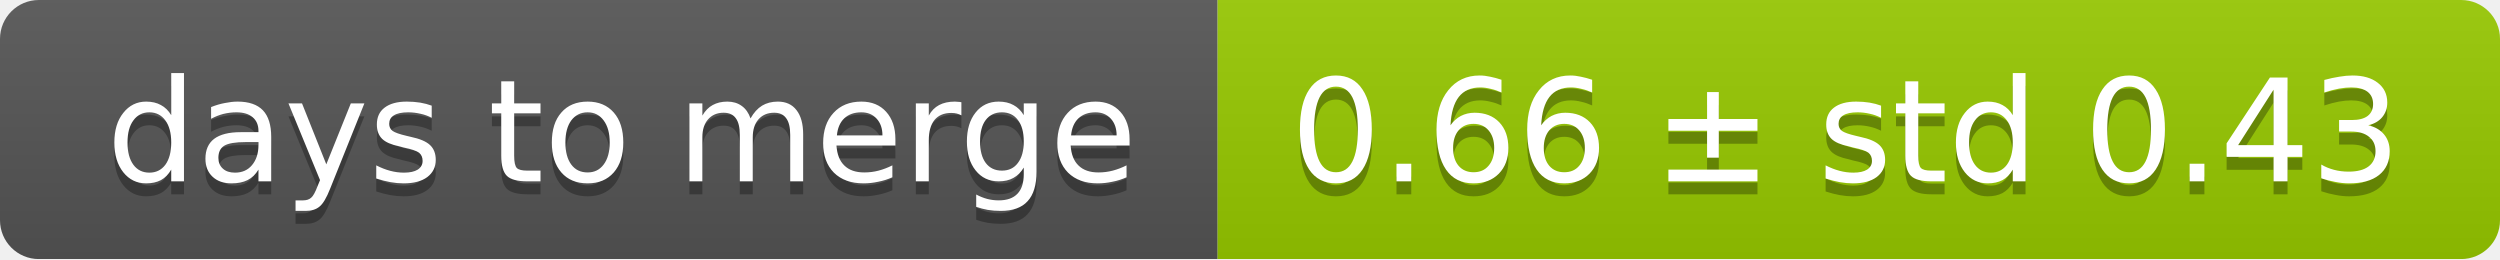
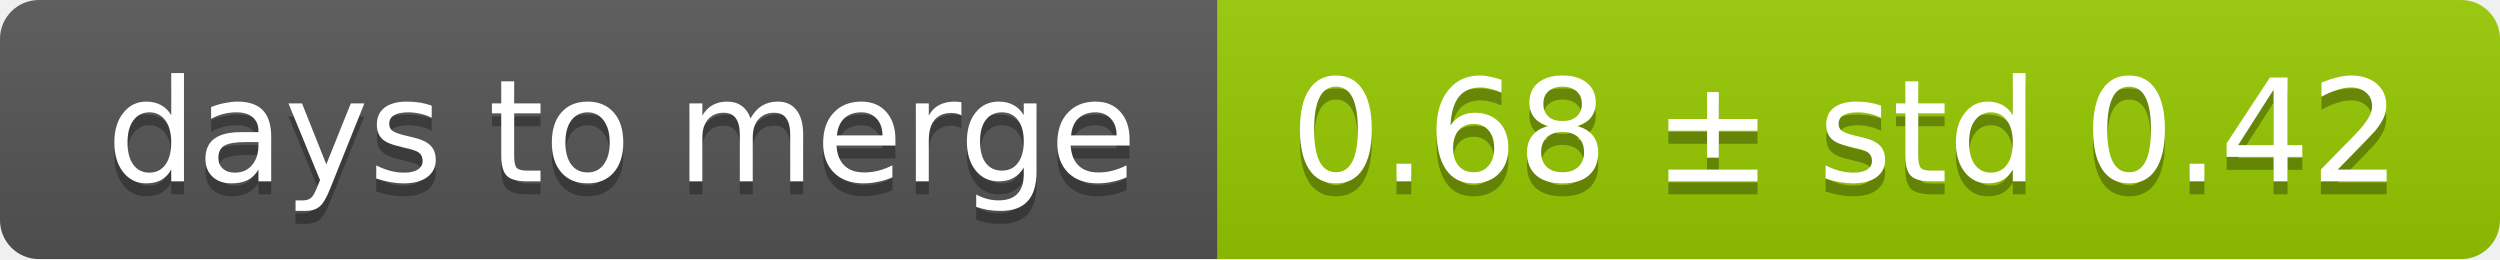
<svg xmlns="http://www.w3.org/2000/svg" width="193" height="20">
  <linearGradient id="smooth" x2="0" y2="100%">
    <stop offset="0" stop-color="#bbb" stop-opacity=".1" />
    <stop offset="1" stop-opacity=".1" />
  </linearGradient>
  <mask id="round">
    <rect width="193" height="20" rx="3" fill="#fff" />
  </mask>
  <g mask="url(#round)">
    <rect width="94" height="20" fill="#555" />
    <rect x="94" width="99" height="20" fill="#97ca00" />
    <rect width="193" height="20" fill="url(#smooth)" />
  </g>
  <g fill="#fff" text-anchor="middle" font-family="DejaVu Sans,Verdana,Geneva,sans-serif" font-size="11">
    <text x="48" y="15" fill="#010101" fill-opacity=".3">days to merge</text>
    <text x="48" y="14">days to merge</text>
-     <text x="142.5" y="15" fill="#010101" fill-opacity=".3">0.66 ± std 0.43</text>
-     <text x="142.5" y="14">0.66 ± std 0.43</text>
+     <text x="142.5" y="15" fill="#010101" fill-opacity=".3">0.68 ± std 0.42</text>
+     <text x="142.5" y="14">0.68 ± std 0.42</text>
  </g>
</svg>
